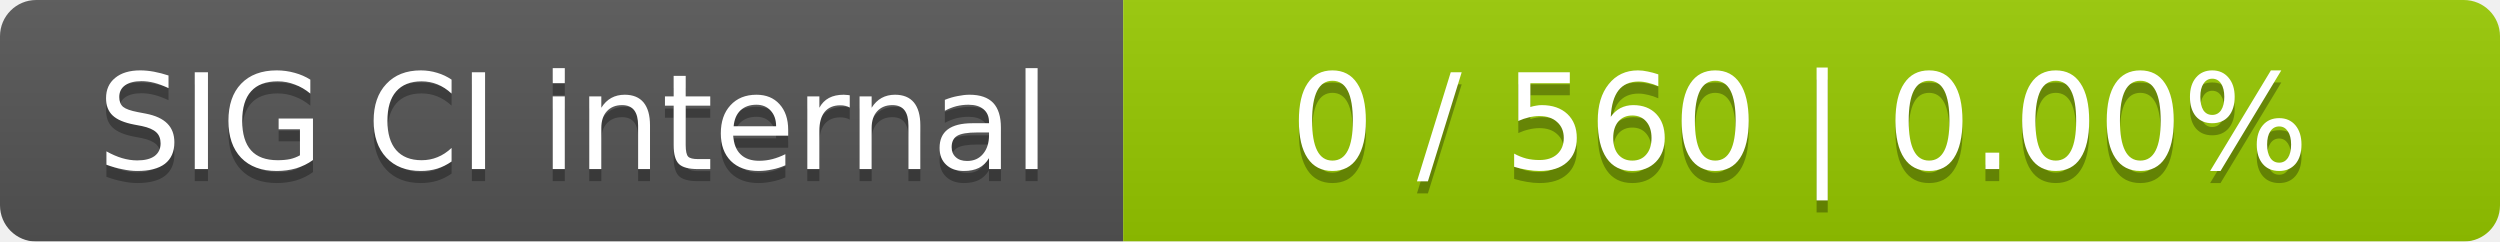
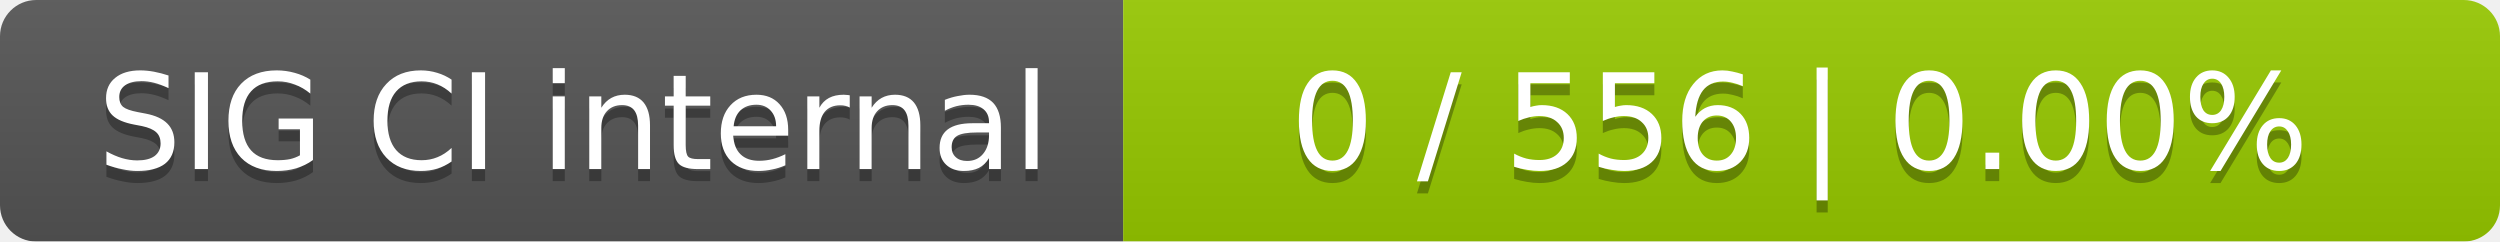
<svg xmlns="http://www.w3.org/2000/svg" width="207" height="20">
  <linearGradient id="smooth" x2="0" y2="100%">
    <stop offset="0" stop-color="#bbb" stop-opacity=".1" />
    <stop offset="1" stop-opacity=".1" />
  </linearGradient>
  <mask id="round">
    <rect width="207" height="20" rx="3" fill="#fff" />
  </mask>
  <g mask="url(#round)">
    <rect width="93" height="20" fill="#555" />
    <rect x="93" width="114" height="20" fill="#97ca00" />
    <rect width="207" height="20" fill="url(#smooth)" />
  </g>
  <g fill="#fff" text-anchor="middle" font-family="DejaVu Sans,Verdana,Geneva,sans-serif" font-size="11">
    <text x="47.5" y="15" fill="#010101" fill-opacity=".3">SIG CI internal</text>
    <text x="47.5" y="14">SIG CI internal</text>
-     <text x="149" y="15" fill="#010101" fill-opacity=".3">0 / 560    |    0.00%</text>
-     <text x="149" y="14">0 / 560    |    0.00%</text>
+     <text x="149" y="15" fill="#010101" fill-opacity=".3">0 / 556    |    0.00%</text>
+     <text x="149" y="14">0 / 556    |    0.00%</text>
  </g>
</svg>
